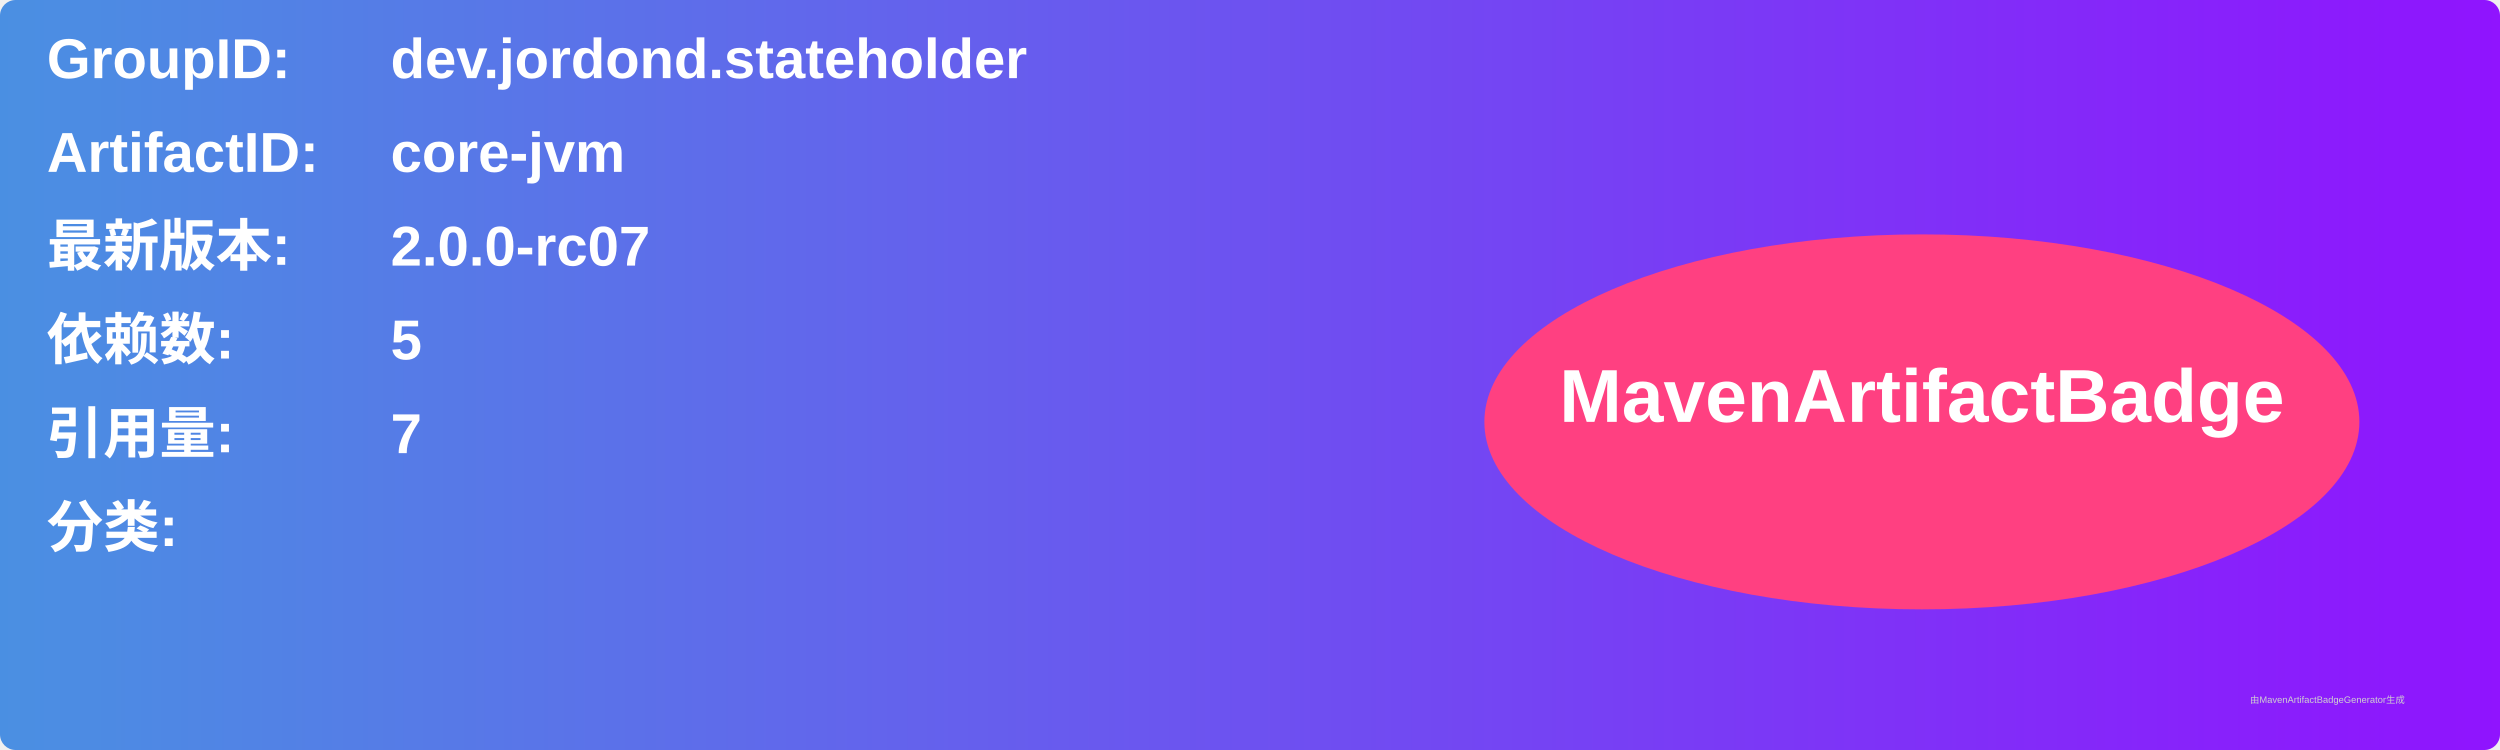
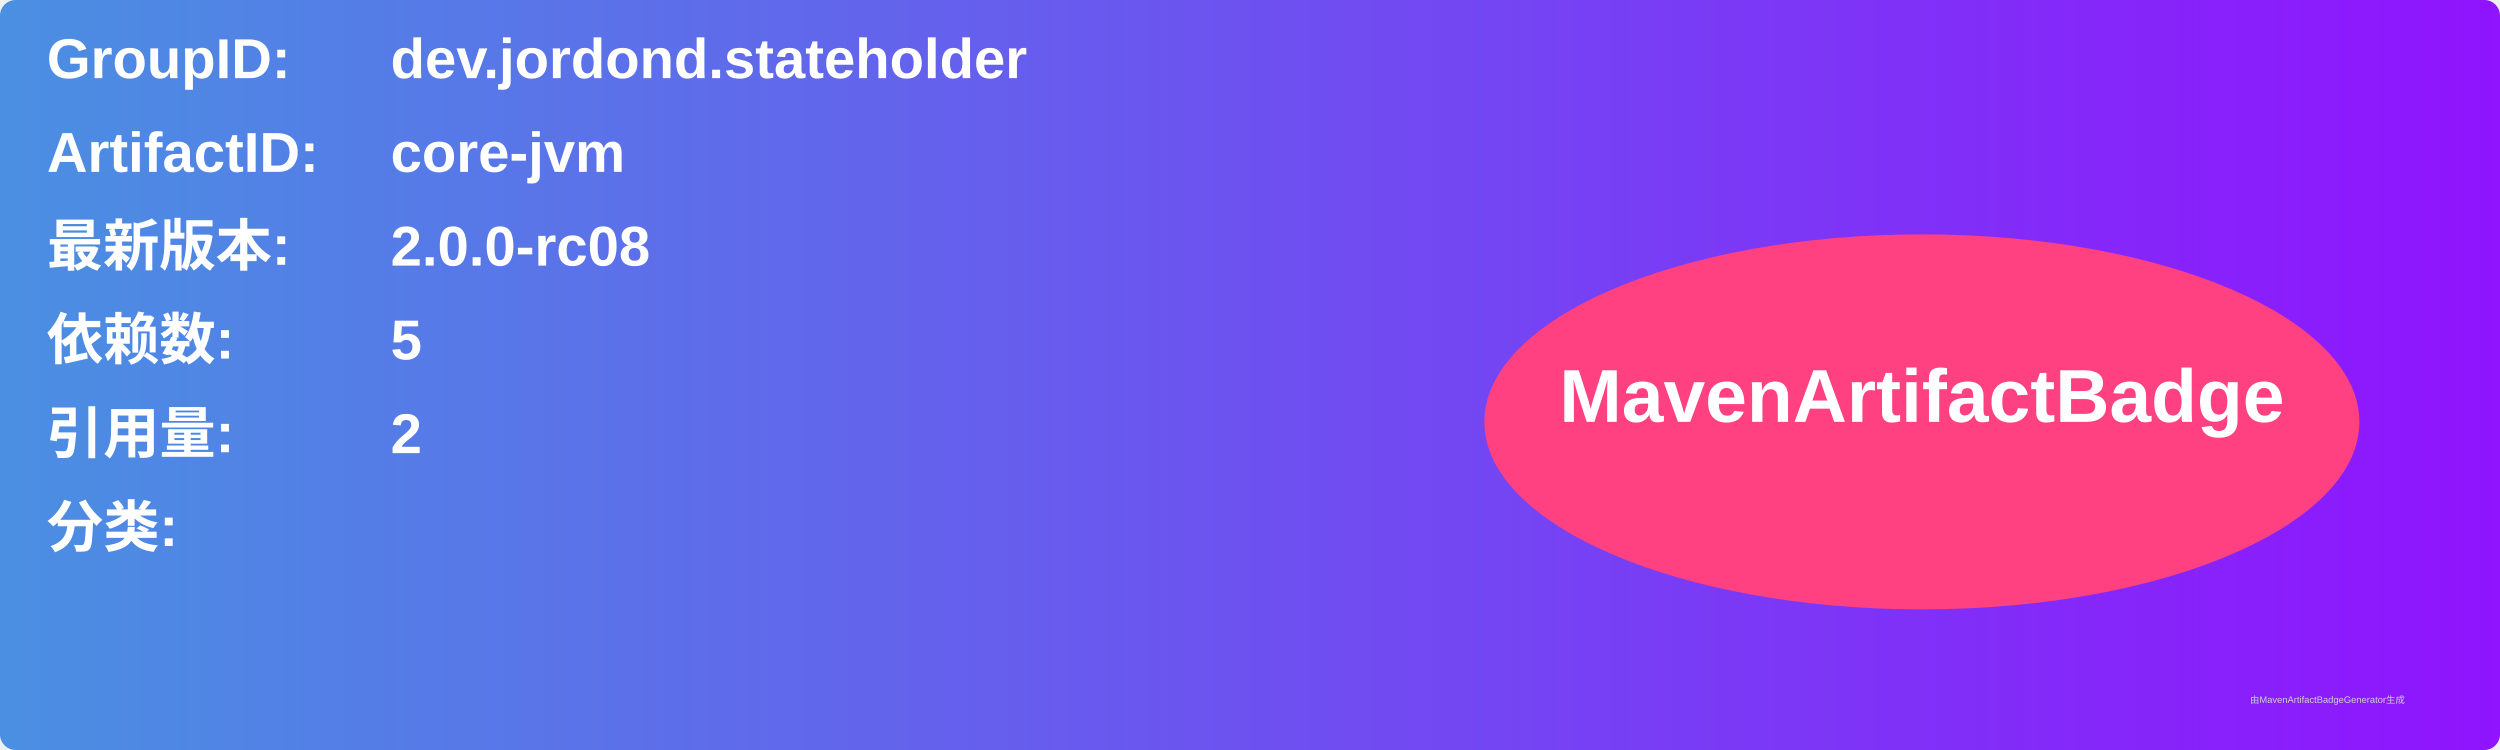
<svg xmlns="http://www.w3.org/2000/svg" width="800" height="240" viewBox="0 0 800 240">
  <linearGradient id="grad" x1="0%" y1="0%" x2="100%" y2="0%">
    <stop offset="0%" stop-color="#4a90e2" />
    <stop offset="100%" stop-color="#9013fe" />
  </linearGradient>
  <rect width="100%" height="100%" rx="5" ry="5" fill="url(#grad)" />
  <g transform="translate(15, 15)">
    <text x="0" y="10" font-family="Arial" font-size="18" fill="white" font-weight="bold" width="260">GroupID:</text>
    <text x="110" y="10" font-family="Arial" font-size="18" fill="white" font-weight="bold" width="460">dev.jordond.stateholder</text>
    <text x="0" y="40" font-family="Arial" font-size="18" fill="white" font-weight="bold" width="260">ArtifactID:</text>
    <text x="110" y="40" font-family="Arial" font-size="18" fill="white" font-weight="bold" width="460">core-jvm</text>
    <text x="0" y="70" font-family="Arial" font-size="18" fill="white" font-weight="bold">最新版本:</text>
    <text x="110" y="70" font-family="Arial" font-size="18" fill="white" font-weight="bold">
-       <tspan font-weight="bold">2.0.0-rc07</tspan>
+       <tspan font-weight="bold">2.0.0-rc08</tspan>
    </text>
    <text x="0" y="100" font-family="Arial" font-size="18" fill="white" font-weight="bold">依赖数: </text>
    <text x="110" y="100" font-family="Arial" font-size="18" fill="white">
      <tspan font-weight="bold">5</tspan>
    </text>
    <text x="0" y="130" font-family="Arial" font-size="18" fill="white" font-weight="bold">引用量: </text>
    <text x="110" y="130" font-family="Arial" font-size="18" fill="white">
-       <tspan font-weight="bold">7</tspan>
+       <tspan font-weight="bold">2</tspan>
    </text>
    <text x="0" y="160" font-family="Arial" font-size="18" fill="white" font-weight="bold">分类:</text>
    <text x="10" y="190" font-family="Arial" font-size="10" fill="white">
      <tspan font-weight="bold" />
    </text>
    <ellipse cx="600" cy="120" rx="140" ry="60" fill="#ff4081" />
    <text x="600" y="120" text-anchor="middle" font-family="Arial" font-size="24" fill="white" font-weight="bold">MavenArtifactBadge</text>
  </g>
  <text x="720" y="225" font-family="Arial" font-size="3" fill="#d0d0d0">由MavenArtifactBadgeGenerator生成</text>
</svg>
